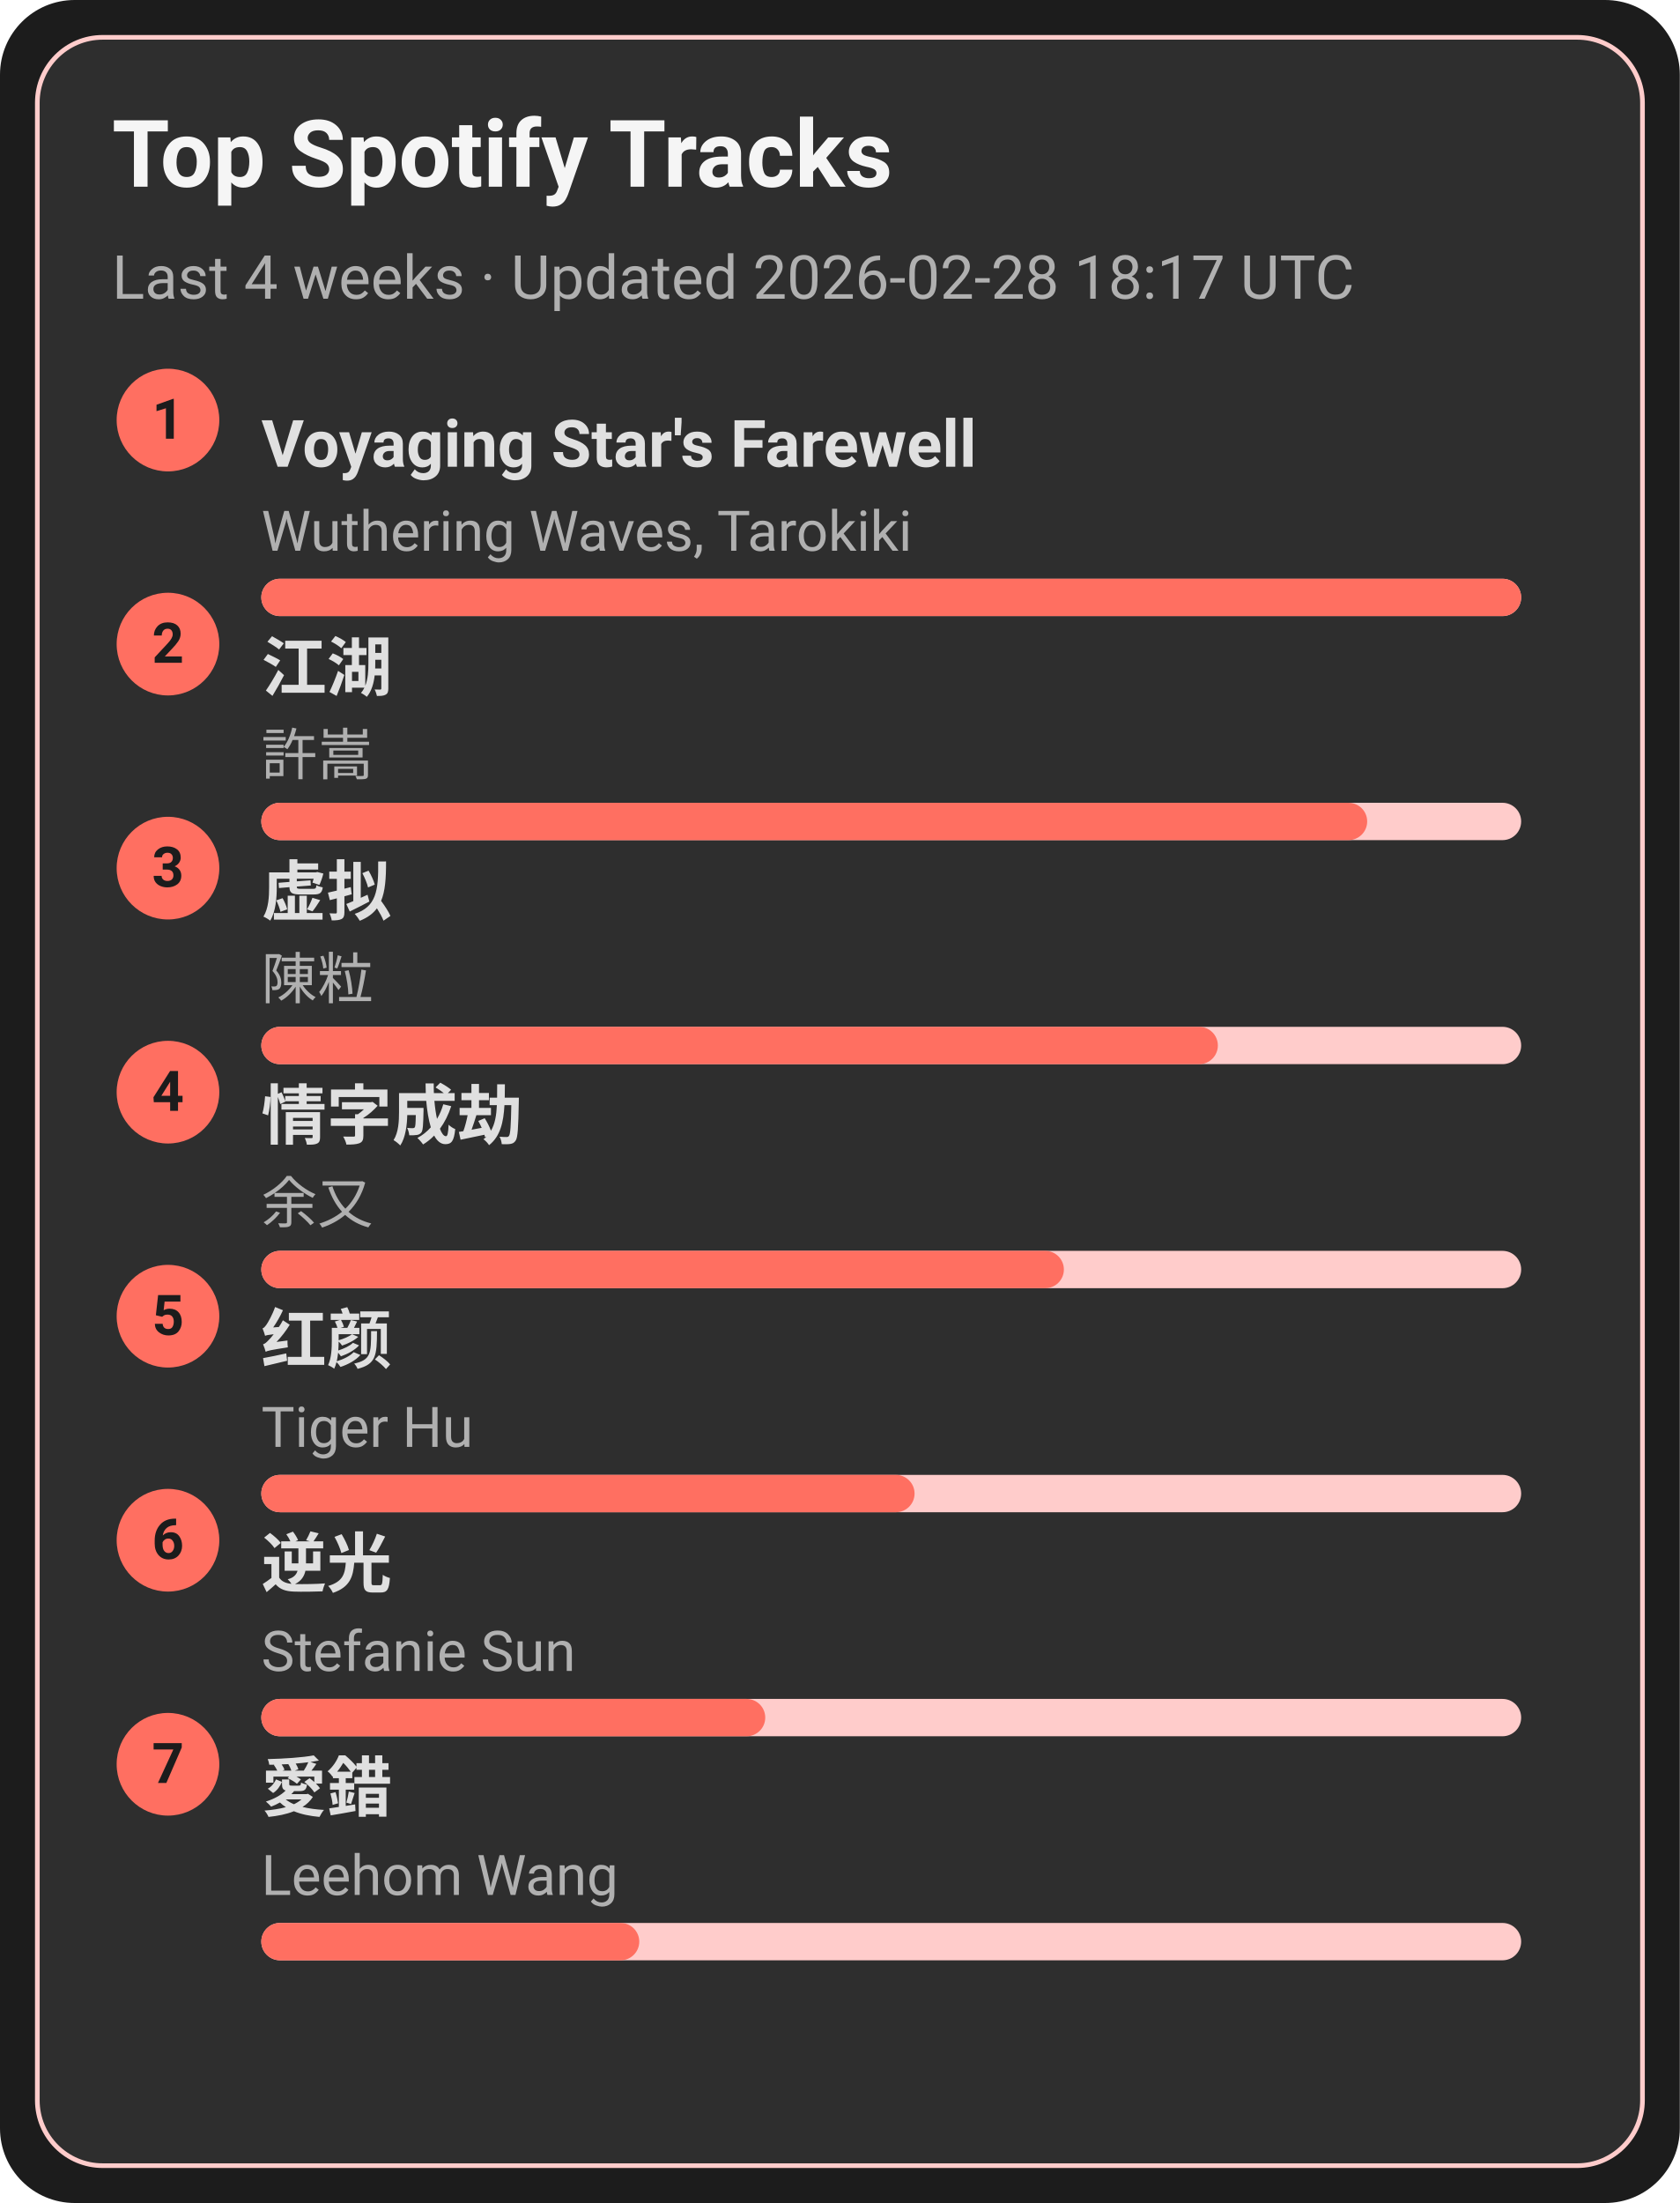
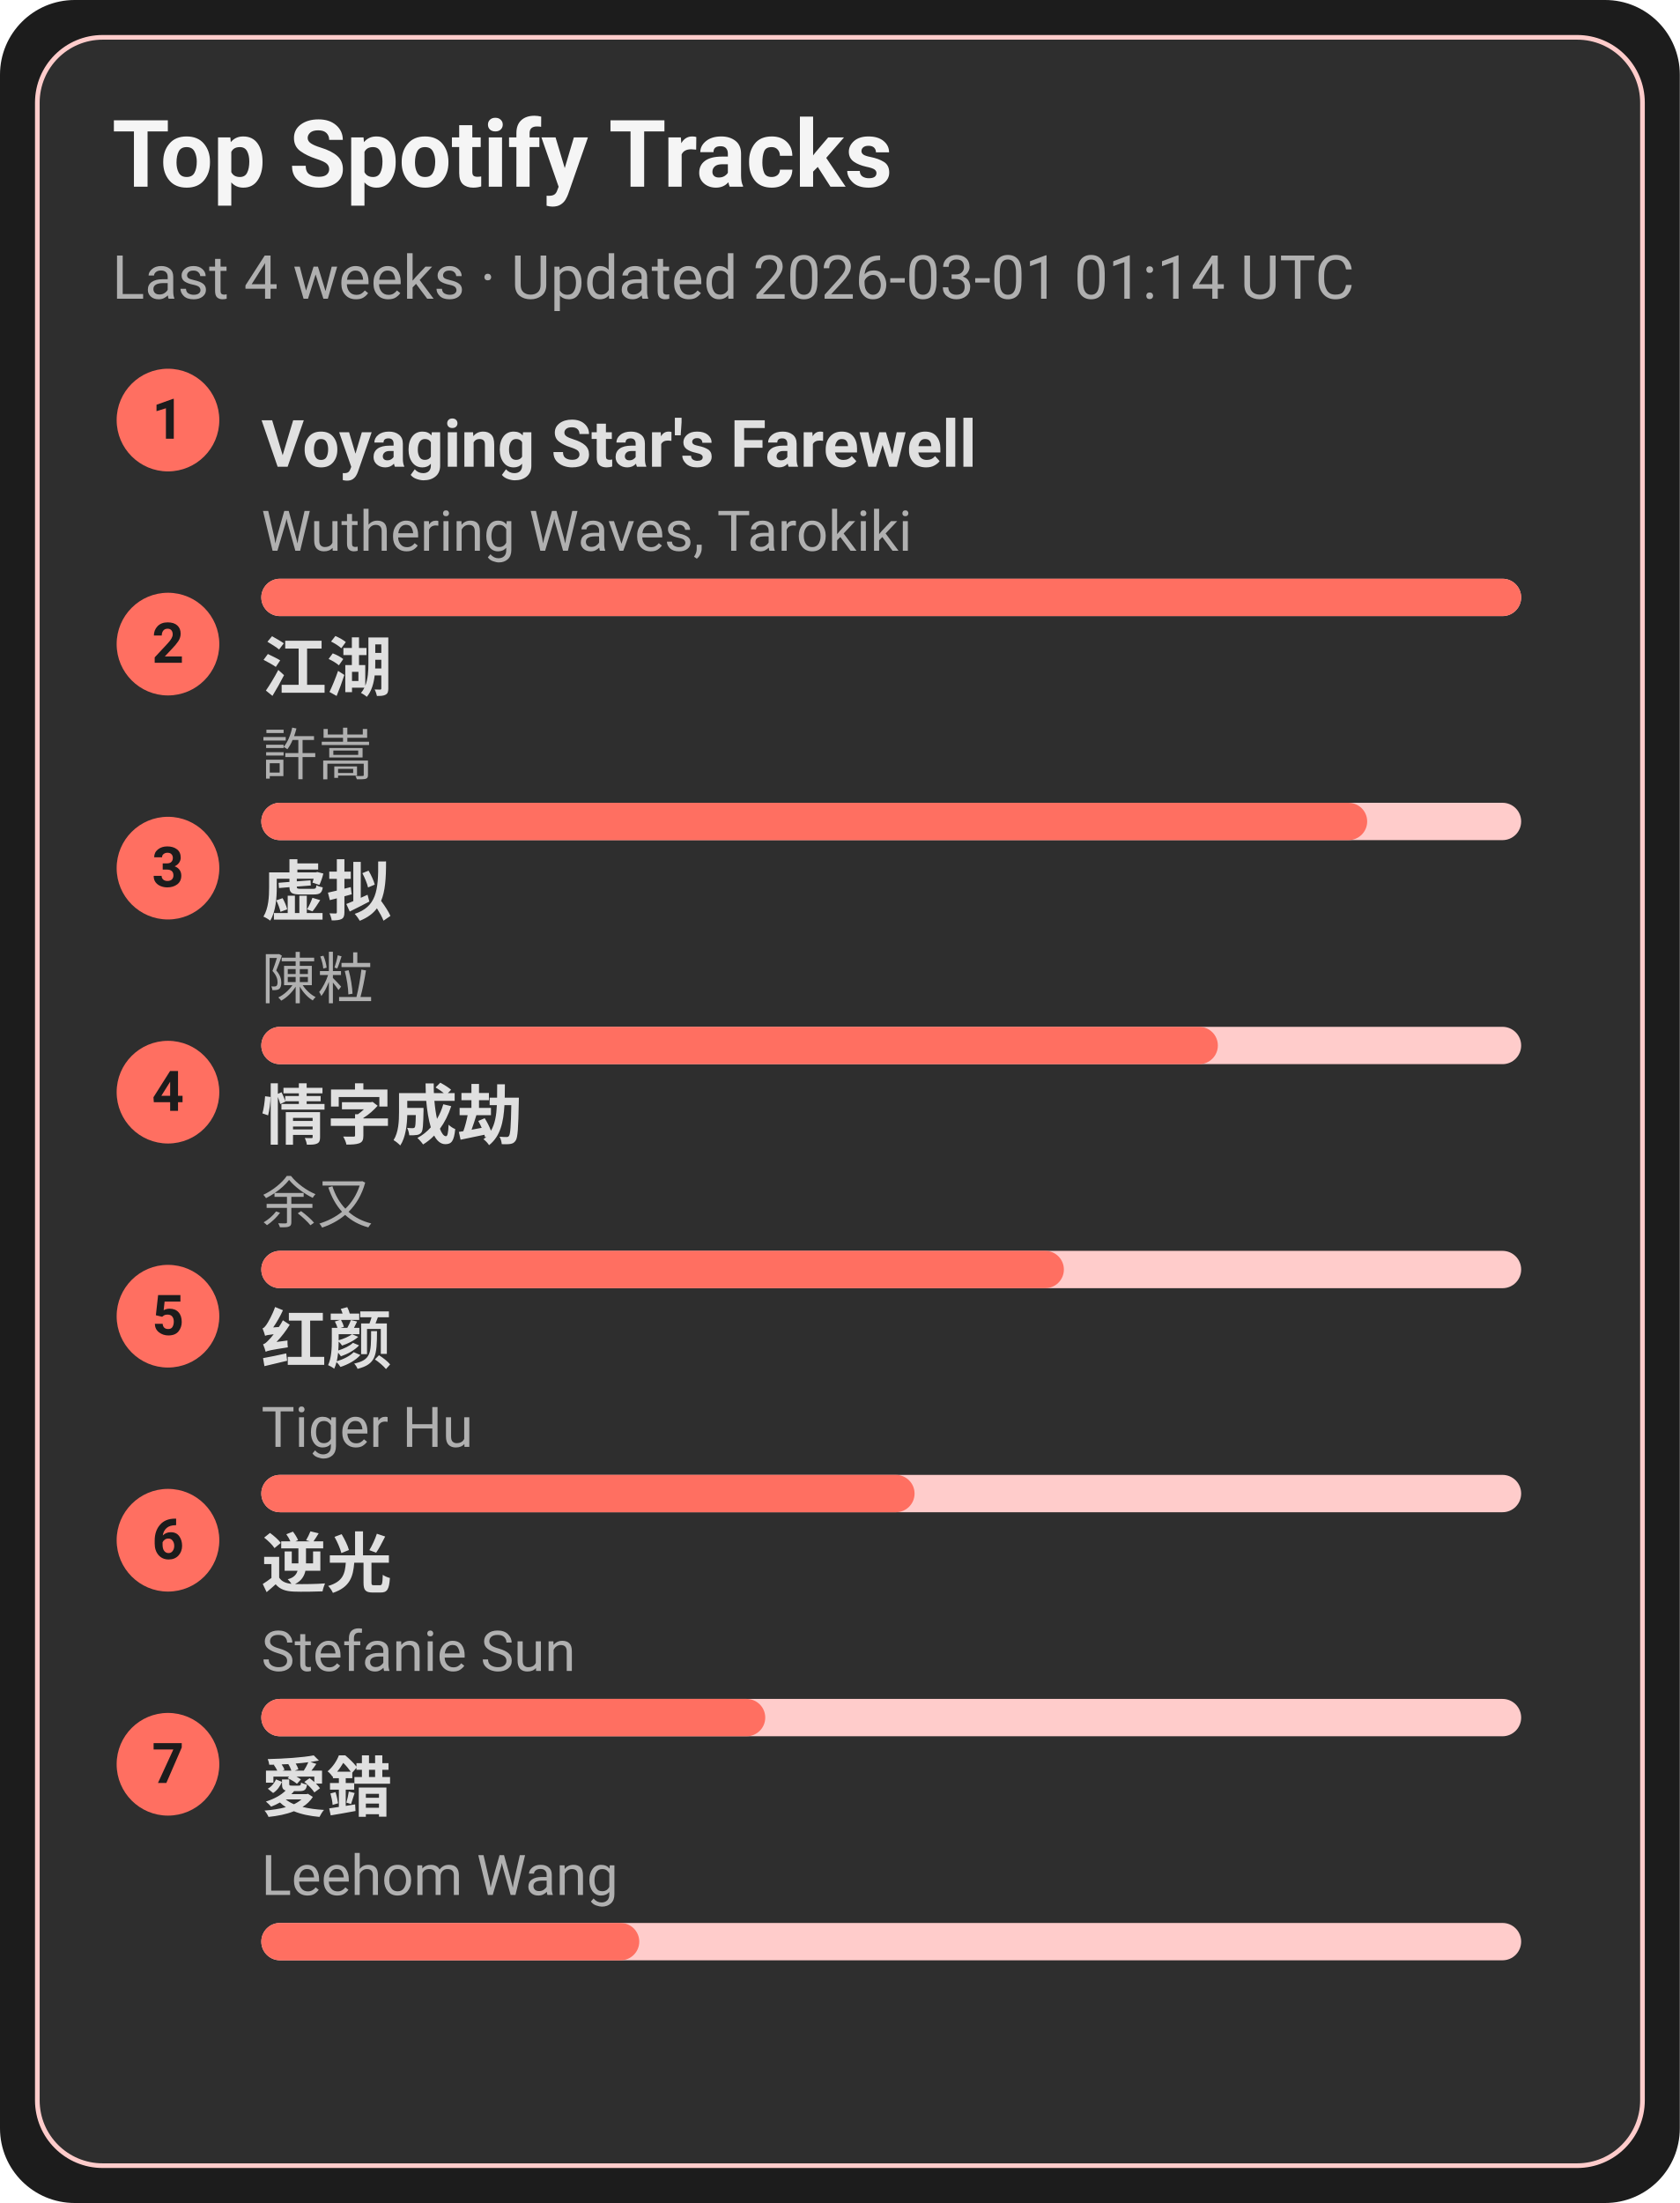
<svg xmlns="http://www.w3.org/2000/svg" width="360" height="472" viewBox="0 0 360 472">
  <style>text{font-family:-apple-system,BlinkMacSystemFont,Segoe UI,Roboto,Ubuntu,Helvetica Neue,Arial,Noto Sans,sans-serif}</style>
  <rect width="360" height="472" rx="16" fill="#1c1c1c" />
  <rect x="8" y="8" width="344" height="456" rx="14" fill="#2e2e2e" stroke="#ffcccb" />
  <text x="24" y="40" font-size="20" fill="#f5f5f5" font-weight="600">Top Spotify Tracks</text>
-   <text x="24" y="64" font-size="13" fill="#b0b0b0">Last 4 weeks · Updated 2026-02-28 18:17 UTC</text>
+   <text x="24" y="64" font-size="13" fill="#b0b0b0">Last 4 weeks · Updated 2026-03-01 01:14 UTC</text>
  <circle cx="36" cy="90" r="11" fill="#ff6f61" />
  <text x="36" y="94" text-anchor="middle" font-size="12" fill="#1c1c1c" font-weight="700">1</text>
  <a href="https://open.spotify.com/track/3uI2KolgU1Pt41ywffsggr" target="_blank" rel="noopener noreferrer">
    <text x="56" y="100" font-size="14" fill="#e0e0e0" font-weight="600">Voyaging Star's Farewell</text>
  </a>
  <text x="56" y="118" font-size="12" fill="#b0b0b0">Wuthering Waves, Tarokiki</text>
  <rect x="56" y="124" width="270" height="8" rx="4" fill="#ffcccb" />
  <rect x="56" y="124" width="270" height="8" rx="4" fill="#ff6f61" />
  <circle cx="36" cy="138" r="11" fill="#ff6f61" />
  <text x="36" y="142" text-anchor="middle" font-size="12" fill="#1c1c1c" font-weight="700">2</text>
  <a href="https://open.spotify.com/track/03PCdwqajii1xgp7WIozzC" target="_blank" rel="noopener noreferrer">
    <text x="56" y="148" font-size="14" fill="#e0e0e0" font-weight="600">江湖</text>
  </a>
  <text x="56" y="166" font-size="12" fill="#b0b0b0">許嵩</text>
  <rect x="56" y="172" width="270" height="8" rx="4" fill="#ffcccb" />
  <rect x="56" y="172" width="237" height="8" rx="4" fill="#ff6f61" />
  <circle cx="36" cy="186" r="11" fill="#ff6f61" />
  <text x="36" y="190" text-anchor="middle" font-size="12" fill="#1c1c1c" font-weight="700">3</text>
  <a href="https://open.spotify.com/track/5l9sg05BhpfsdLfRvjGsAf" target="_blank" rel="noopener noreferrer">
    <text x="56" y="196" font-size="14" fill="#e0e0e0" font-weight="600">虚拟</text>
  </a>
  <text x="56" y="214" font-size="12" fill="#b0b0b0">陳粒</text>
  <rect x="56" y="220" width="270" height="8" rx="4" fill="#ffcccb" />
  <rect x="56" y="220" width="205" height="8" rx="4" fill="#ff6f61" />
  <circle cx="36" cy="234" r="11" fill="#ff6f61" />
  <text x="36" y="238" text-anchor="middle" font-size="12" fill="#1c1c1c" font-weight="700">4</text>
  <a href="https://open.spotify.com/track/6PLof7Z5mvbp9im83J4m3m" target="_blank" rel="noopener noreferrer">
    <text x="56" y="244" font-size="14" fill="#e0e0e0" font-weight="600">情字成劫</text>
  </a>
  <text x="56" y="262" font-size="12" fill="#b0b0b0">余又</text>
  <rect x="56" y="268" width="270" height="8" rx="4" fill="#ffcccb" />
  <rect x="56" y="268" width="172" height="8" rx="4" fill="#ff6f61" />
  <circle cx="36" cy="282" r="11" fill="#ff6f61" />
  <text x="36" y="286" text-anchor="middle" font-size="12" fill="#1c1c1c" font-weight="700">5</text>
  <a href="https://open.spotify.com/track/6Q7OE4tvrUOIvIDY2EC5Im" target="_blank" rel="noopener noreferrer">
    <text x="56" y="292" font-size="14" fill="#e0e0e0" font-weight="600">红颜</text>
  </a>
  <text x="56" y="310" font-size="12" fill="#b0b0b0">Tiger Hu</text>
  <rect x="56" y="316" width="270" height="8" rx="4" fill="#ffcccb" />
  <rect x="56" y="316" width="140" height="8" rx="4" fill="#ff6f61" />
  <circle cx="36" cy="330" r="11" fill="#ff6f61" />
  <text x="36" y="334" text-anchor="middle" font-size="12" fill="#1c1c1c" font-weight="700">6</text>
  <a href="https://open.spotify.com/track/4x1hB3Yg01Aq6J6q0deS9M" target="_blank" rel="noopener noreferrer">
    <text x="56" y="340" font-size="14" fill="#e0e0e0" font-weight="600">逆光</text>
  </a>
  <text x="56" y="358" font-size="12" fill="#b0b0b0">Stefanie Sun</text>
  <rect x="56" y="364" width="270" height="8" rx="4" fill="#ffcccb" />
  <rect x="56" y="364" width="108" height="8" rx="4" fill="#ff6f61" />
  <circle cx="36" cy="378" r="11" fill="#ff6f61" />
  <text x="36" y="382" text-anchor="middle" font-size="12" fill="#1c1c1c" font-weight="700">7</text>
  <a href="https://open.spotify.com/track/4vdX5mQE0oXkflFqsqQkUP" target="_blank" rel="noopener noreferrer">
    <text x="56" y="388" font-size="14" fill="#e0e0e0" font-weight="600">愛錯</text>
  </a>
  <text x="56" y="406" font-size="12" fill="#b0b0b0">Leehom Wang</text>
  <rect x="56" y="412" width="270" height="8" rx="4" fill="#ffcccb" />
  <rect x="56" y="412" width="81" height="8" rx="4" fill="#ff6f61" />
</svg>
